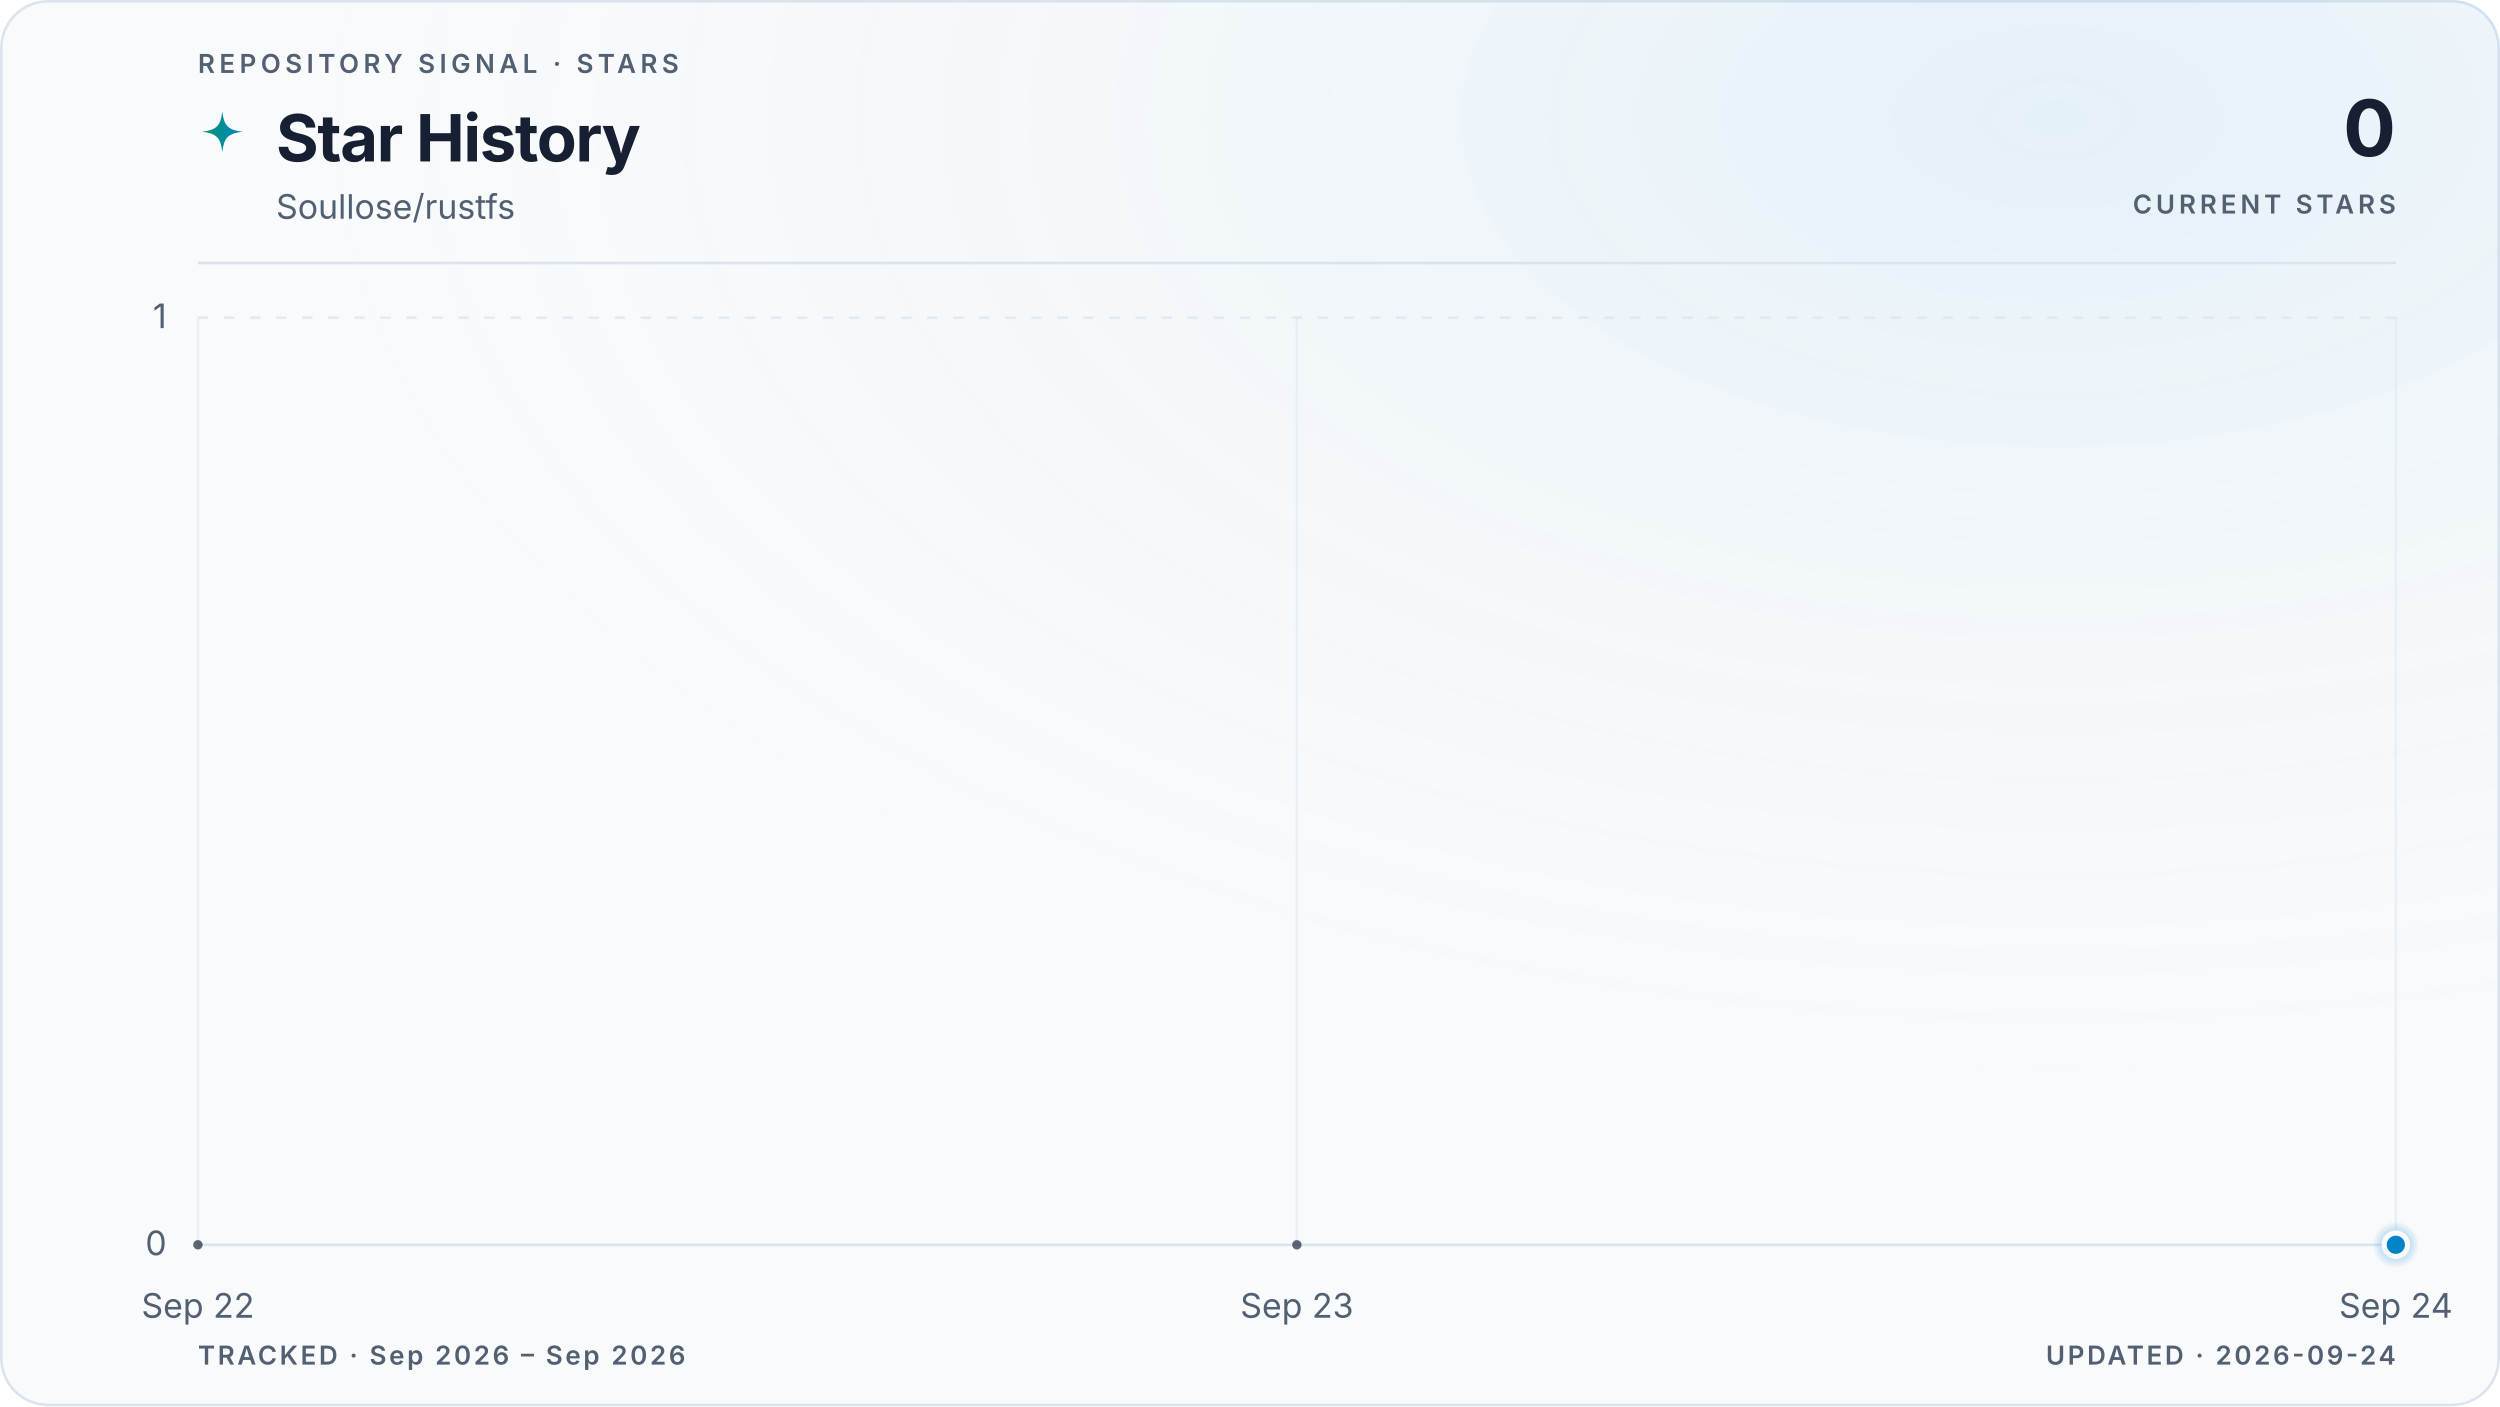
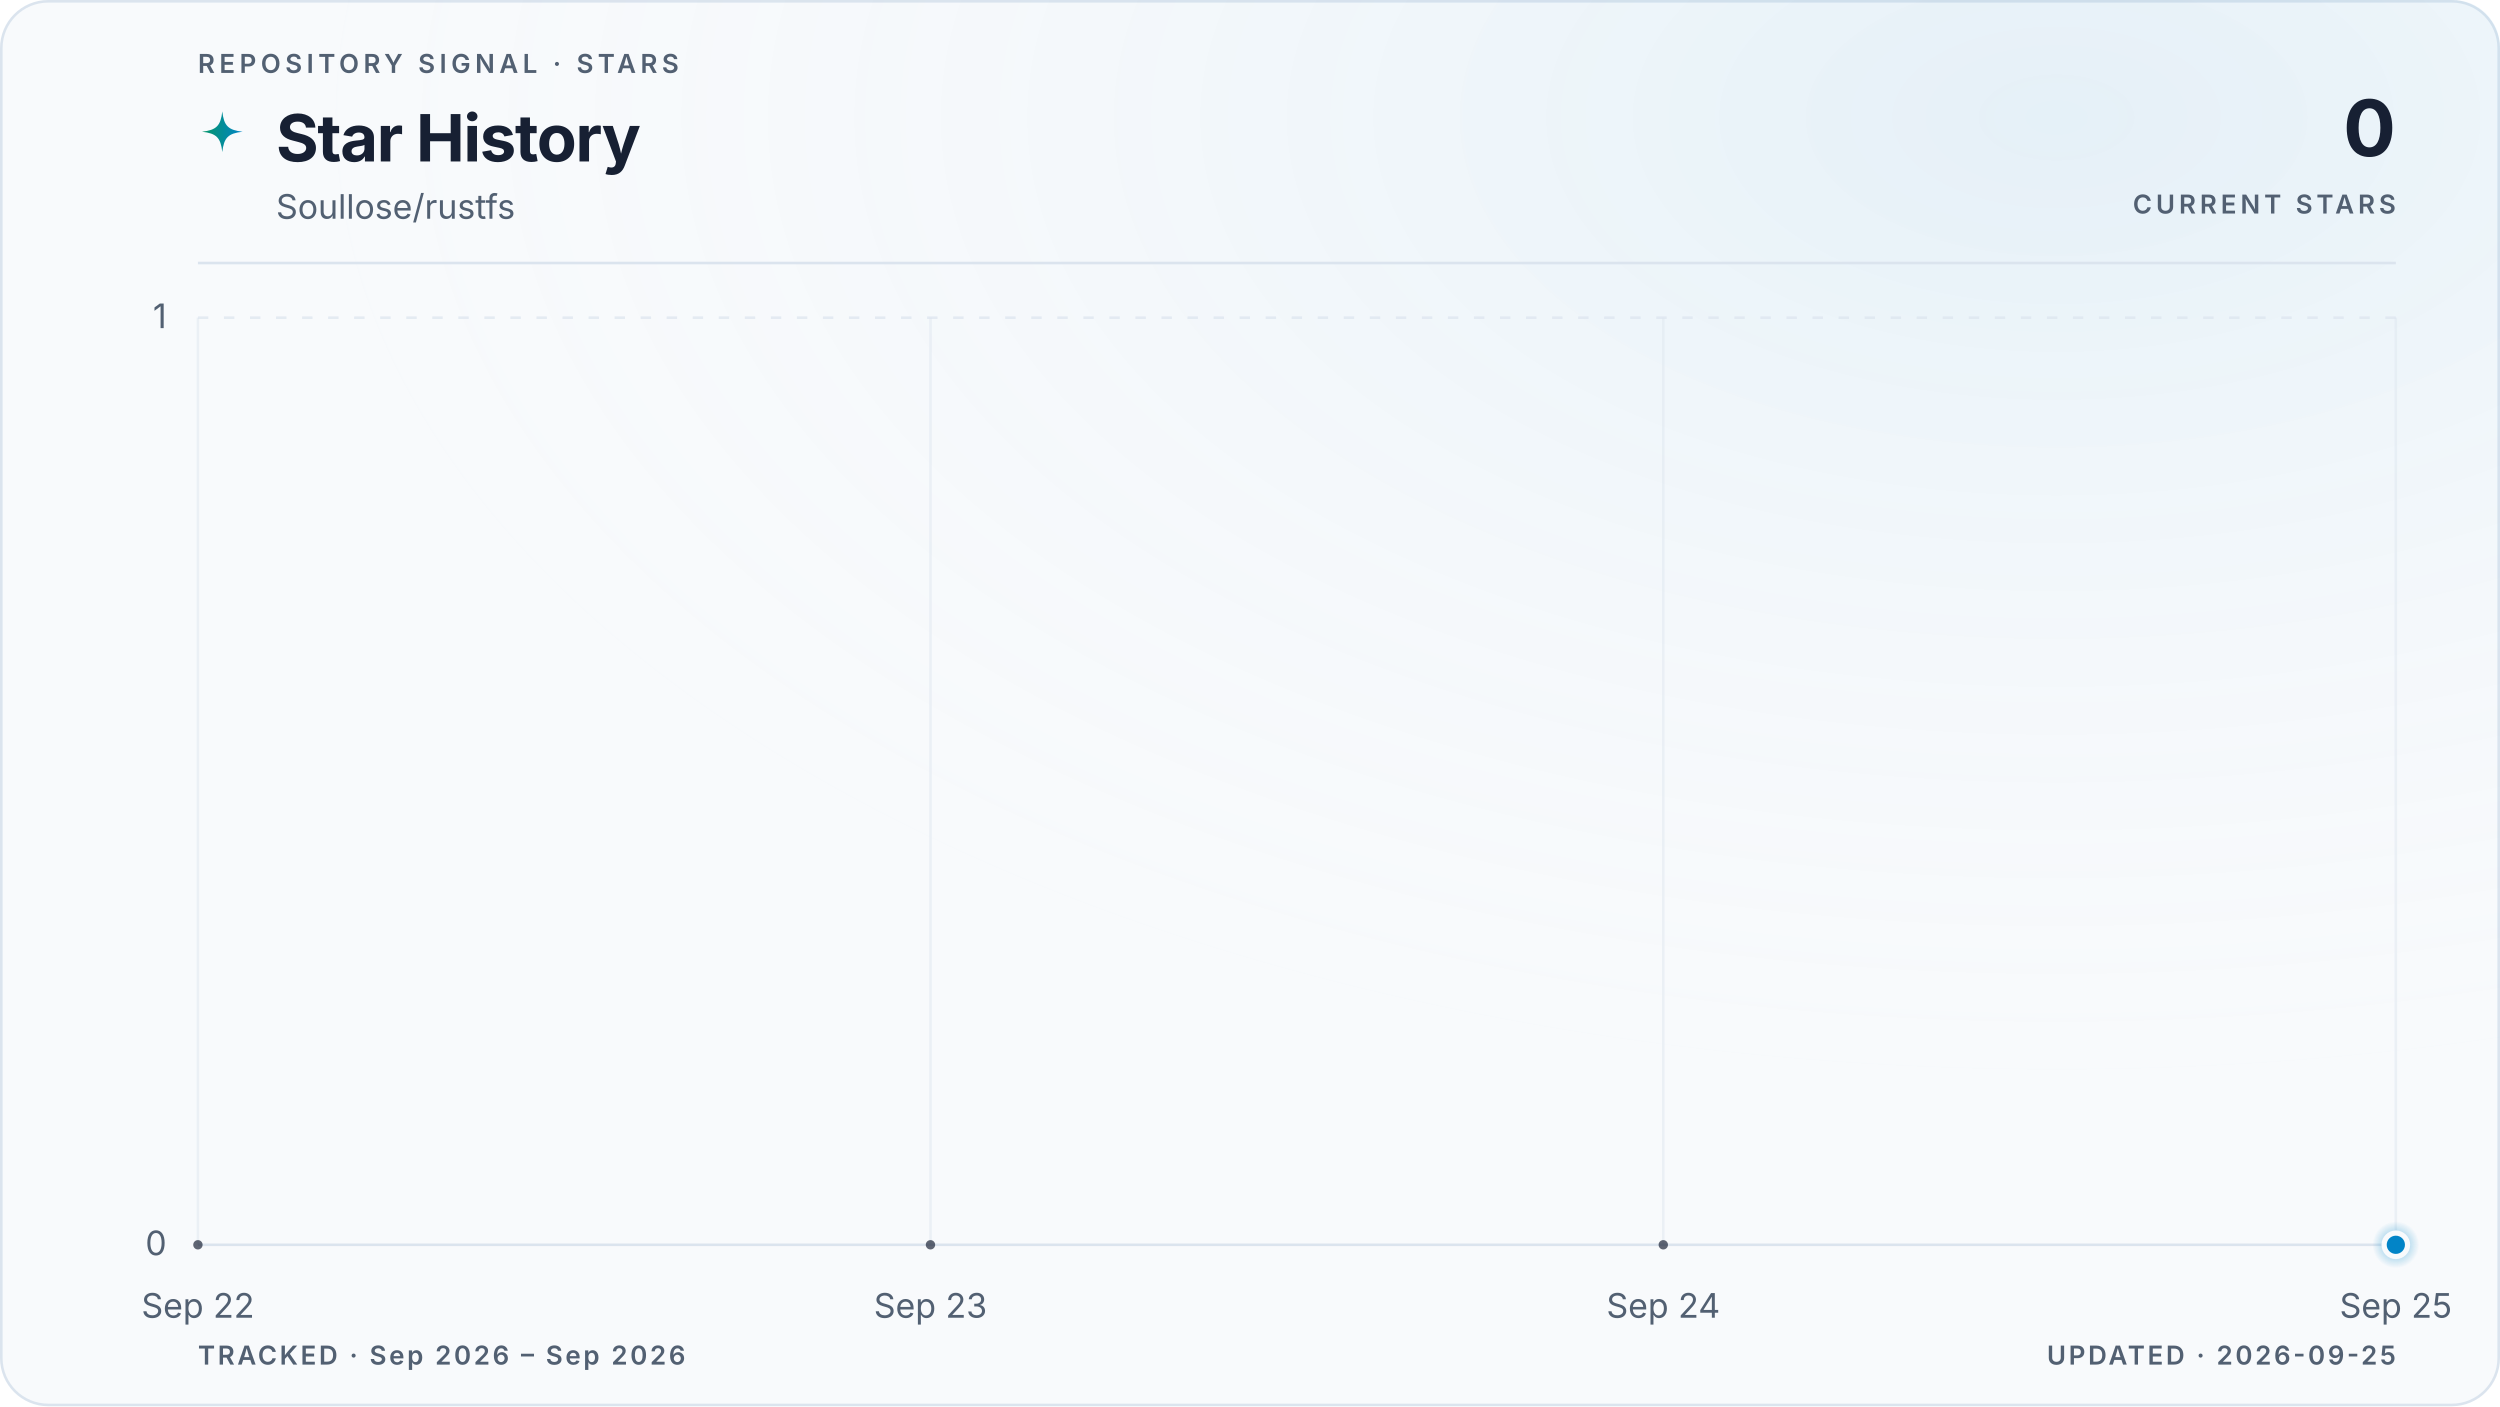
<svg xmlns="http://www.w3.org/2000/svg" viewBox="0 0 960 540" role="img" aria-labelledby="title description" data-style="gradient" data-variant="glow" data-layout="editorial" data-animated="true">
  <defs>
    <linearGradient id="trend" x1="0" y1="0" x2="1" y2="0">
      <stop offset="0%" stop-color="#059669" />
      <stop offset="100%" stop-color="#0284c7" />
    </linearGradient>
    <linearGradient id="area" x1="0" y1="0" x2="0" y2="1">
      <stop offset="0%" stop-color="#059669" stop-opacity="0.22" />
      <stop offset="55%" stop-color="#0284c7" stop-opacity="0.06" />
      <stop offset="100%" stop-color="#0284c7" stop-opacity="0" />
    </linearGradient>
    <radialGradient id="marker-halo" cx="50%" cy="50%" r="50%">
      <stop offset="0%" stop-color="#0284c7" stop-opacity="0.55" />
      <stop offset="100%" stop-color="#0284c7" stop-opacity="0" />
    </radialGradient>
    <radialGradient id="surface-glow" cx="82%" cy="8%" r="70%">
      <stop offset="0%" stop-color="#0284c7" stop-opacity="0.08" />
      <stop offset="100%" stop-color="#f8fafc" stop-opacity="0" />
    </radialGradient>
    <filter id="trend-glow" x="-20%" y="-20%" width="140%" height="140%">
      <feGaussianBlur stdDeviation="5" />
    </filter>
  </defs>
  <style>
.trend-enter{transform-box:fill-box;transform-origin:center;animation:trend-enter 520ms cubic-bezier(0.16,1,0.3,1)}
.marker-enter{transform-box:fill-box;transform-origin:center;animation:marker-enter 320ms cubic-bezier(0.16,1,0.3,1) 200ms both}
.marker-pulse{transform-box:fill-box;transform-origin:center;animation:marker-pulse 2.6s ease-out infinite}
@keyframes trend-enter{from{opacity:.35;transform:translateY(10px)}to{opacity:1;transform:translateY(0)}}
@keyframes marker-enter{from{opacity:0;transform:scale(.4)}to{opacity:1;transform:scale(1)}}
@keyframes marker-pulse{0%{opacity:.5;transform:scale(.7)}70%,100%{opacity:0;transform:scale(2.1)}}
@media (prefers-reduced-motion:reduce){.trend-enter,.marker-enter,.marker-pulse{animation:none!important}}
@media (prefers-reduced-motion:reduce){.marker-pulse{opacity:0}}
</style>
  <rect x="0.5" y="0.5" width="959" height="539" fill="#f8fafc" stroke="#dbe4ee" stroke-width="1" rx="18" />
  <rect width="960" height="540" fill="url(#surface-glow)" rx="18" />
  <text x="76" y="28" fill="#526072" font-family="ui-sans-serif, system-ui, -apple-system, BlinkMacSystemFont, 'Segoe UI', sans-serif" font-size="10" font-weight="600" letter-spacing="1.7">REPOSITORY SIGNAL · STARS</text>
  <path d="M12 1c.8 7.1 2.9 9.2 10 10-7.1.8-9.2 2.9-10 10-.8-7.1-2.9-9.2-10-10 7.1-.8 9.2-2.9 10-10Z" transform="translate(76 42) scale(.78)" fill="url(#trend)" aria-hidden="true" />
  <text x="106" y="62" fill="#172033" font-family="ui-sans-serif, system-ui, -apple-system, BlinkMacSystemFont, 'Segoe UI', sans-serif" font-size="25" font-weight="700" letter-spacing="-0.5">Star History</text>
  <text x="106" y="84" fill="#526072" font-family="ui-sans-serif, system-ui, -apple-system, BlinkMacSystemFont, 'Segoe UI', sans-serif" font-size="13">Soullose/rustfs</text>
  <text x="920" y="60" fill="#172033" font-family="ui-sans-serif, system-ui, -apple-system, BlinkMacSystemFont, 'Segoe UI', sans-serif" font-size="30" font-weight="700" letter-spacing="-0.6" text-anchor="end">0</text>
  <text x="920" y="82" fill="#526072" font-family="ui-sans-serif, system-ui, -apple-system, BlinkMacSystemFont, 'Segoe UI', sans-serif" font-size="10" font-weight="600" letter-spacing="1.5" text-anchor="end">CURRENT STARS</text>
  <line x1="76" y1="101" x2="920" y2="101" stroke="#dbe4ee" stroke-width="1" />
  <line x1="76" y1="478.0" x2="920" y2="478.0" stroke="#dbe4ee" stroke-width="1" stroke-dasharray="0" opacity="1" />
  <text x="64" y="482.0" fill="#526072" font-family="ui-sans-serif, system-ui, -apple-system, BlinkMacSystemFont, 'Segoe UI', sans-serif" font-size="13" text-anchor="end">0</text>
  <line x1="76" y1="122.0" x2="920" y2="122.0" stroke="#dbe4ee" stroke-width="1" stroke-dasharray="4 6" opacity="0.7" />
  <text x="64" y="126.0" fill="#526072" font-family="ui-sans-serif, system-ui, -apple-system, BlinkMacSystemFont, 'Segoe UI', sans-serif" font-size="13" text-anchor="end">1</text>
  <line x1="76.0" y1="122" x2="76.0" y2="478" stroke="#dbe4ee" stroke-width="1" opacity="0.45" />
  <text x="76.0" y="506" fill="#526072" font-family="ui-sans-serif, system-ui, -apple-system, BlinkMacSystemFont, 'Segoe UI', sans-serif" font-size="13" text-anchor="middle">Sep 22</text>
-   <line x1="498.0" y1="122" x2="498.0" y2="478" stroke="#dbe4ee" stroke-width="1" opacity="0.45" />
-   <text x="498.0" y="506" fill="#526072" font-family="ui-sans-serif, system-ui, -apple-system, BlinkMacSystemFont, 'Segoe UI', sans-serif" font-size="13" text-anchor="middle">Sep 23</text>
+   <line x1="357.3" y1="122" x2="357.3" y2="478" stroke="#dbe4ee" stroke-width="1" opacity="0.45" />
+   <text x="357.3" y="506" fill="#526072" font-family="ui-sans-serif, system-ui, -apple-system, BlinkMacSystemFont, 'Segoe UI', sans-serif" font-size="13" text-anchor="middle">Sep 23</text>
+   <line x1="638.7" y1="122" x2="638.7" y2="478" stroke="#dbe4ee" stroke-width="1" opacity="0.45" />
+   <text x="638.7" y="506" fill="#526072" font-family="ui-sans-serif, system-ui, -apple-system, BlinkMacSystemFont, 'Segoe UI', sans-serif" font-size="13" text-anchor="middle">Sep 24</text>
  <line x1="920.0" y1="122" x2="920.0" y2="478" stroke="#dbe4ee" stroke-width="1" opacity="0.45" />
-   <text x="920.0" y="506" fill="#526072" font-family="ui-sans-serif, system-ui, -apple-system, BlinkMacSystemFont, 'Segoe UI', sans-serif" font-size="13" text-anchor="middle">Sep 24</text>
+   <text x="920.0" y="506" fill="#526072" font-family="ui-sans-serif, system-ui, -apple-system, BlinkMacSystemFont, 'Segoe UI', sans-serif" font-size="13" text-anchor="middle">Sep 25</text>
  <g class="trend-enter">
-     <path d="M 76.0 478.0 C 216.7 478.0, 357.3 478.0, 498.0 478.0 C 638.7 478.0, 779.3 478.0, 920.0 478.0 L 920.0 478.0 L 76.0 478.0 Z" fill="url(#area)" />
-     <path d="M 76.0 478.0 C 216.7 478.0, 357.3 478.0, 498.0 478.0 C 638.7 478.0, 779.3 478.0, 920.0 478.0" fill="none" stroke="url(#trend)" stroke-width="10" stroke-linecap="round" stroke-linejoin="round" opacity="0.10" filter="url(#trend-glow)" />
-     <path d="M 76.0 478.0 C 216.7 478.0, 357.3 478.0, 498.0 478.0 C 638.7 478.0, 779.3 478.0, 920.0 478.0" fill="none" stroke="url(#trend)" stroke-width="3" stroke-linecap="round" stroke-linejoin="round" />
-     <g data-point-count="2" fill="#172033" opacity="0.68">
+     <path d="M 76.0 478.0 C 169.8 478.0, 263.6 478.0, 357.3 478.0 C 451.1 478.0, 544.9 478.0, 638.7 478.0 C 732.4 478.0, 826.2 478.0, 920.0 478.0 L 920.0 478.0 L 76.0 478.0 Z" fill="url(#area)" />
+     <path d="M 76.0 478.0 C 169.8 478.0, 263.6 478.0, 357.3 478.0 C 451.1 478.0, 544.9 478.0, 638.7 478.0 C 732.4 478.0, 826.2 478.0, 920.0 478.0" fill="none" stroke="url(#trend)" stroke-width="10" stroke-linecap="round" stroke-linejoin="round" opacity="0.10" filter="url(#trend-glow)" />
+     <path d="M 76.0 478.0 C 169.8 478.0, 263.6 478.0, 357.3 478.0 C 451.1 478.0, 544.9 478.0, 638.7 478.0 C 732.4 478.0, 826.2 478.0, 920.0 478.0" fill="none" stroke="url(#trend)" stroke-width="3" stroke-linecap="round" stroke-linejoin="round" />
+     <g data-point-count="3" fill="#172033" opacity="0.68">
      <circle cx="76.0" cy="478.0" r="1.8" />
-       <circle cx="498.0" cy="478.0" r="1.8" />
+       <circle cx="357.3" cy="478.0" r="1.8" />
+       <circle cx="638.7" cy="478.0" r="1.8" />
    </g>
  </g>
  <g class="marker-enter">
    <circle class="marker-pulse" cx="920.0" cy="478.0" r="9" fill="url(#marker-halo)" />
    <circle cx="920.0" cy="478.0" r="4.5" fill="#0284c7" stroke="#f8fafc" stroke-width="2" />
  </g>
  <text x="76" y="524" fill="#526072" font-family="ui-sans-serif, system-ui, -apple-system, BlinkMacSystemFont, 'Segoe UI', sans-serif" font-size="10" font-weight="600" letter-spacing="1">TRACKED · Sep 2026 – Sep 2026</text>
-   <text x="920" y="524" fill="#526072" font-family="ui-sans-serif, system-ui, -apple-system, BlinkMacSystemFont, 'Segoe UI', sans-serif" font-size="10" font-weight="600" letter-spacing="1" text-anchor="end">UPDATED · 2026-09-24</text>
+   <text x="920" y="524" fill="#526072" font-family="ui-sans-serif, system-ui, -apple-system, BlinkMacSystemFont, 'Segoe UI', sans-serif" font-size="10" font-weight="600" letter-spacing="1" text-anchor="end">UPDATED · 2026-09-25</text>
</svg>
